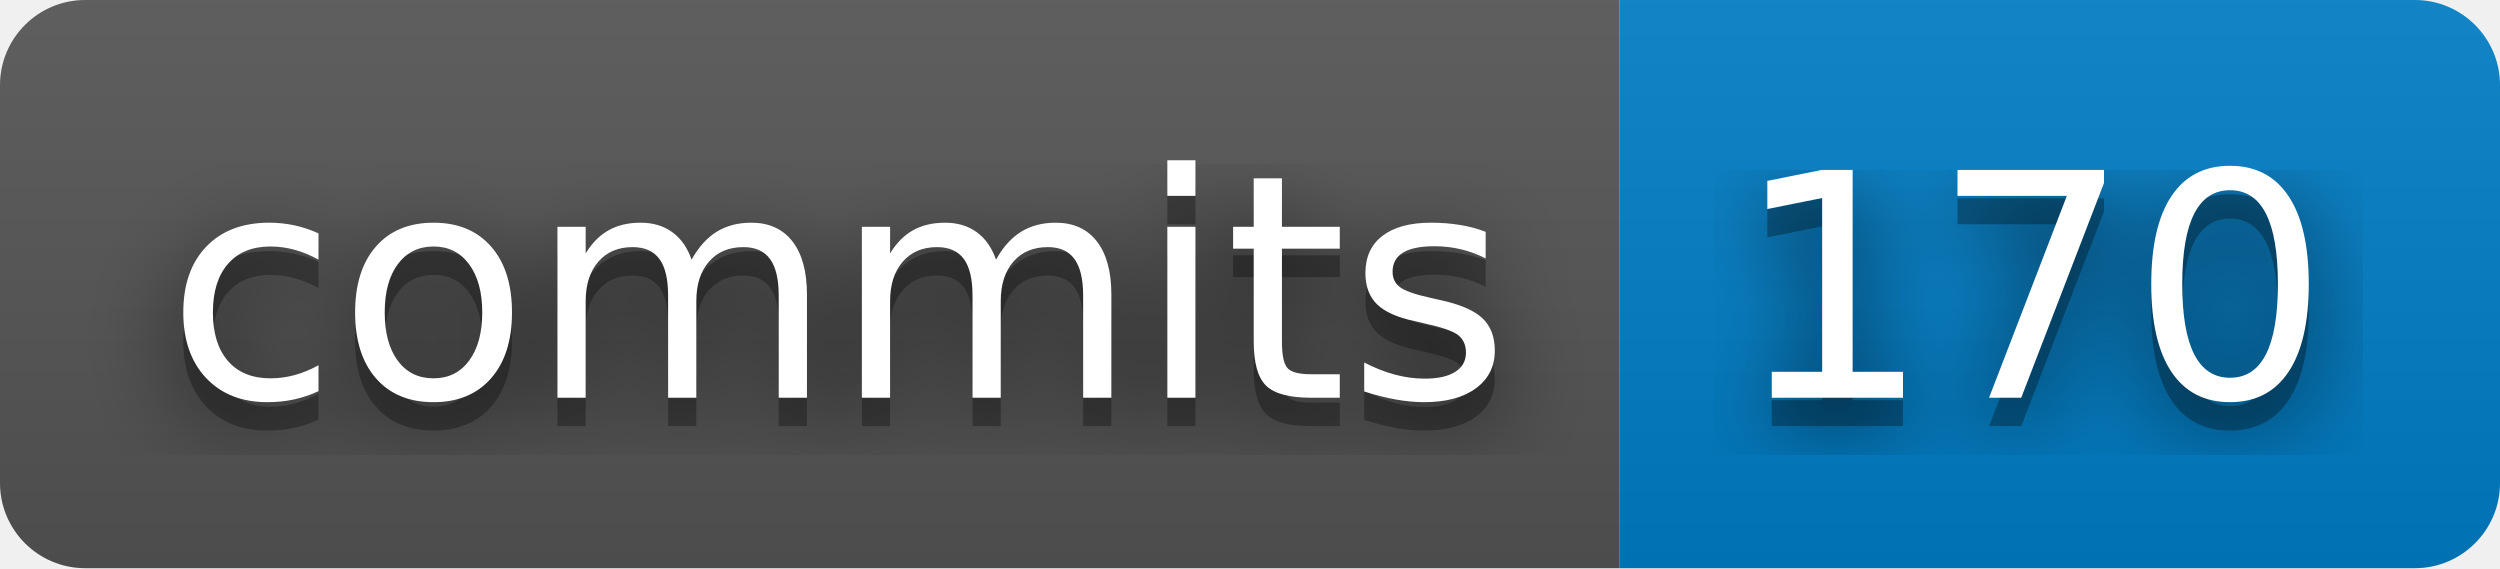
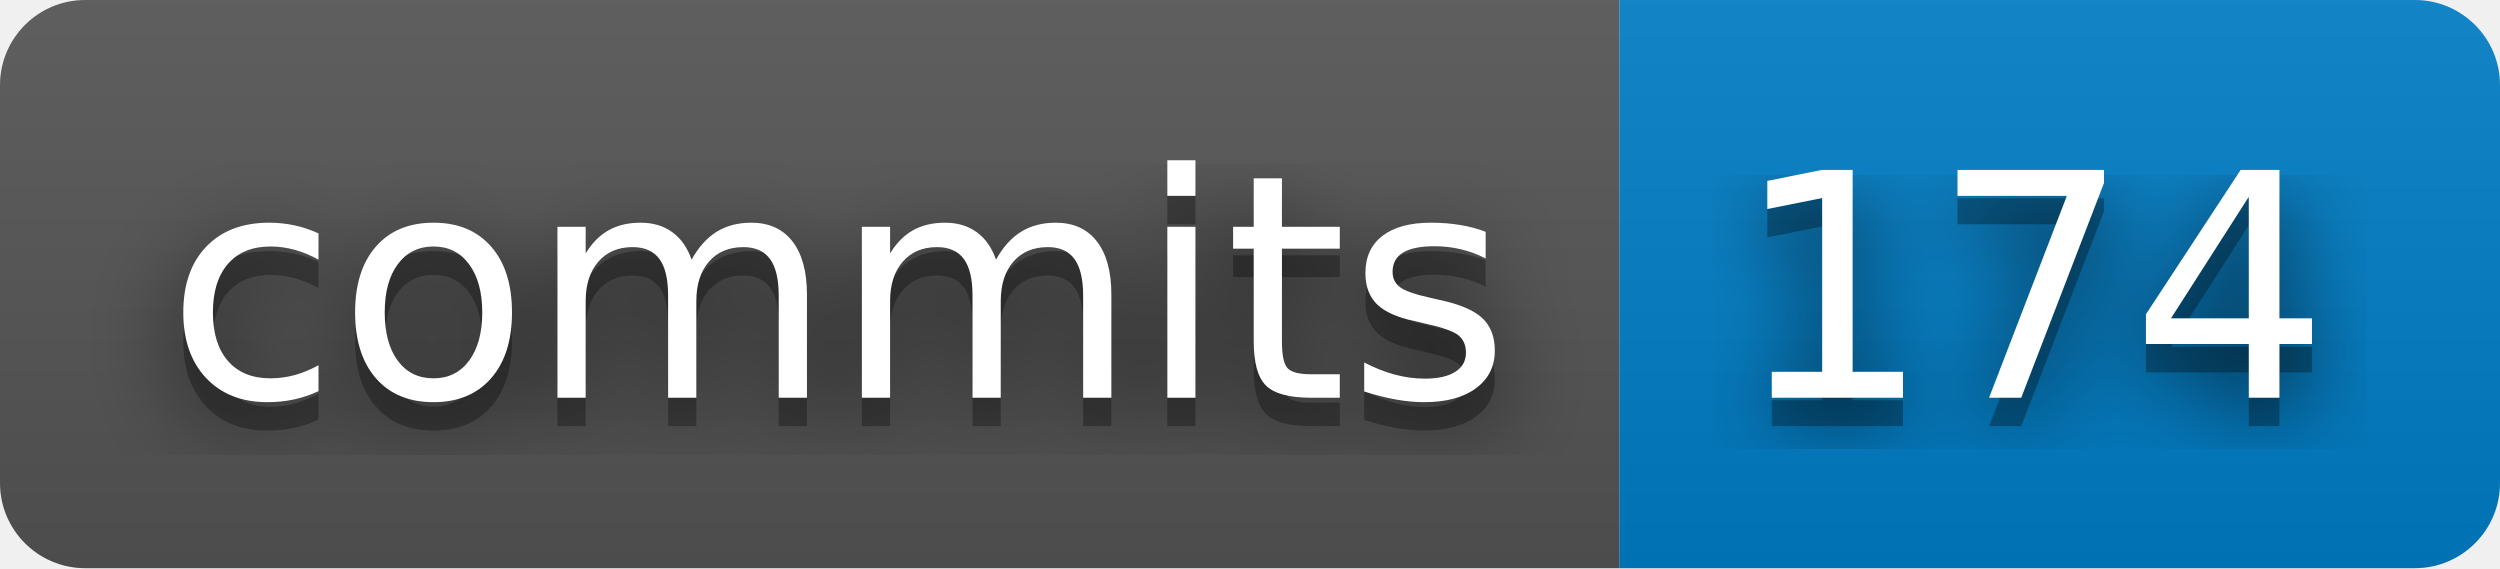
- <svg xmlns="http://www.w3.org/2000/svg" width="88" height="20" role="img" aria-label="commits: 170">
+ <svg xmlns="http://www.w3.org/2000/svg" width="88" height="20" role="img" aria-label="commits: 174">
  <filter id="blur">
    <feGaussianBlur stdDeviation="16" />
  </filter>
  <linearGradient id="s" x2="0" y2="100%">
    <stop offset="0" stop-color="#bbb" stop-opacity=".1" />
    <stop offset="1" stop-opacity=".1" />
  </linearGradient>
  <clipPath id="r">
    <rect width="88" height="20" rx="3" />
  </clipPath>
  <g clip-path="url(#r)">
    <rect width="57" height="20" fill="#555" />
    <rect x="57" width="31" height="20" fill="#007ec6" />
    <rect width="88" height="20" fill="url(#s)" />
  </g>
  <g fill="#fff" text-anchor="middle" font-family="Verdana,Geneva,DejaVu Sans,sans-serif" text-rendering="geometricPrecision" font-size="110">
    <g transform="scale(.1)">
      <g aria-hidden="true" fill="#010101">
        <text x="295" y="150" fill-opacity=".8" filter="url(#blur)" textLength="470">commits</text>
        <text x="295" y="150" fill-opacity=".3" textLength="470">commits</text>
      </g>
      <text x="295" y="140" textLength="470">commits</text>
    </g>
    <g transform="scale(.1)">
      <g aria-hidden="true" fill="#010101">
-         <text x="715" y="150" fill-opacity=".8" filter="url(#blur)" textLength="210">170</text>
-         <text x="715" y="150" fill-opacity=".3" textLength="210">170</text>
+         <text x="715" y="150" fill-opacity=".8" filter="url(#blur)" textLength="210">174</text>
+         <text x="715" y="150" fill-opacity=".3" textLength="210">174</text>
      </g>
-       <text x="715" y="140" textLength="210">170</text>
+       <text x="715" y="140" textLength="210">174</text>
    </g>
  </g>
</svg>
